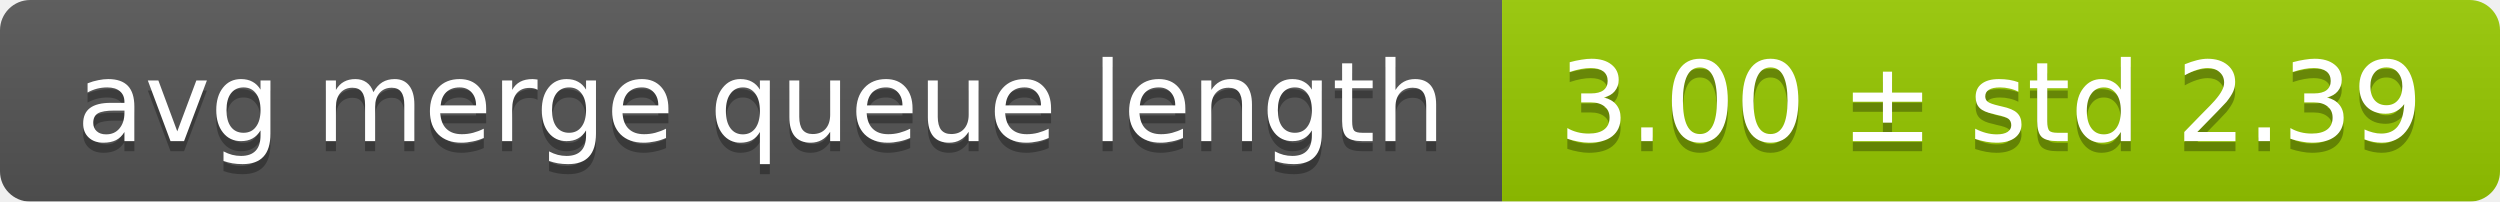
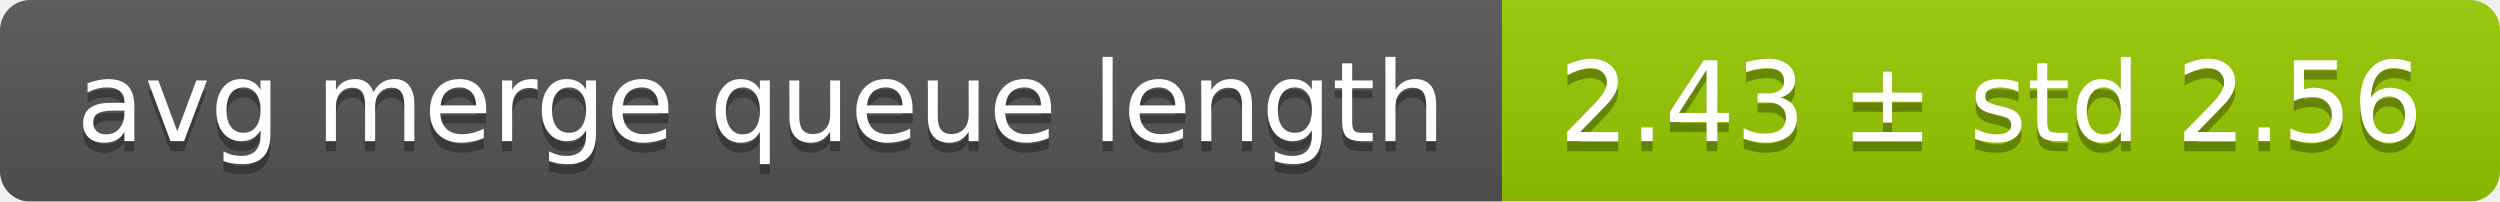
<svg xmlns="http://www.w3.org/2000/svg" width="248" height="20">
  <linearGradient id="smooth" x2="0" y2="100%">
    <stop offset="0" stop-color="#bbb" stop-opacity=".1" />
    <stop offset="1" stop-opacity=".1" />
  </linearGradient>
  <mask id="round">
    <rect width="248" height="20" rx="3" fill="#fff" />
  </mask>
  <g mask="url(#round)">
    <rect width="149" height="20" fill="#555" />
    <rect x="149" width="99" height="20" fill="#97ca00" />
    <rect width="248" height="20" fill="url(#smooth)" />
  </g>
  <g fill="#fff" text-anchor="middle" font-family="DejaVu Sans,Verdana,Geneva,sans-serif" font-size="11">
    <text x="75.5" y="15" fill="#010101" fill-opacity=".3">avg merge queue length</text>
    <text x="75.5" y="14">avg merge queue length</text>
-     <text x="197.5" y="15" fill="#010101" fill-opacity=".3">3.00 ± std 2.39</text>
-     <text x="197.5" y="14">3.00 ± std 2.39</text>
+     <text x="197.5" y="15" fill="#010101" fill-opacity=".3">2.43 ± std 2.56</text>
+     <text x="197.5" y="14">2.43 ± std 2.56</text>
  </g>
</svg>
